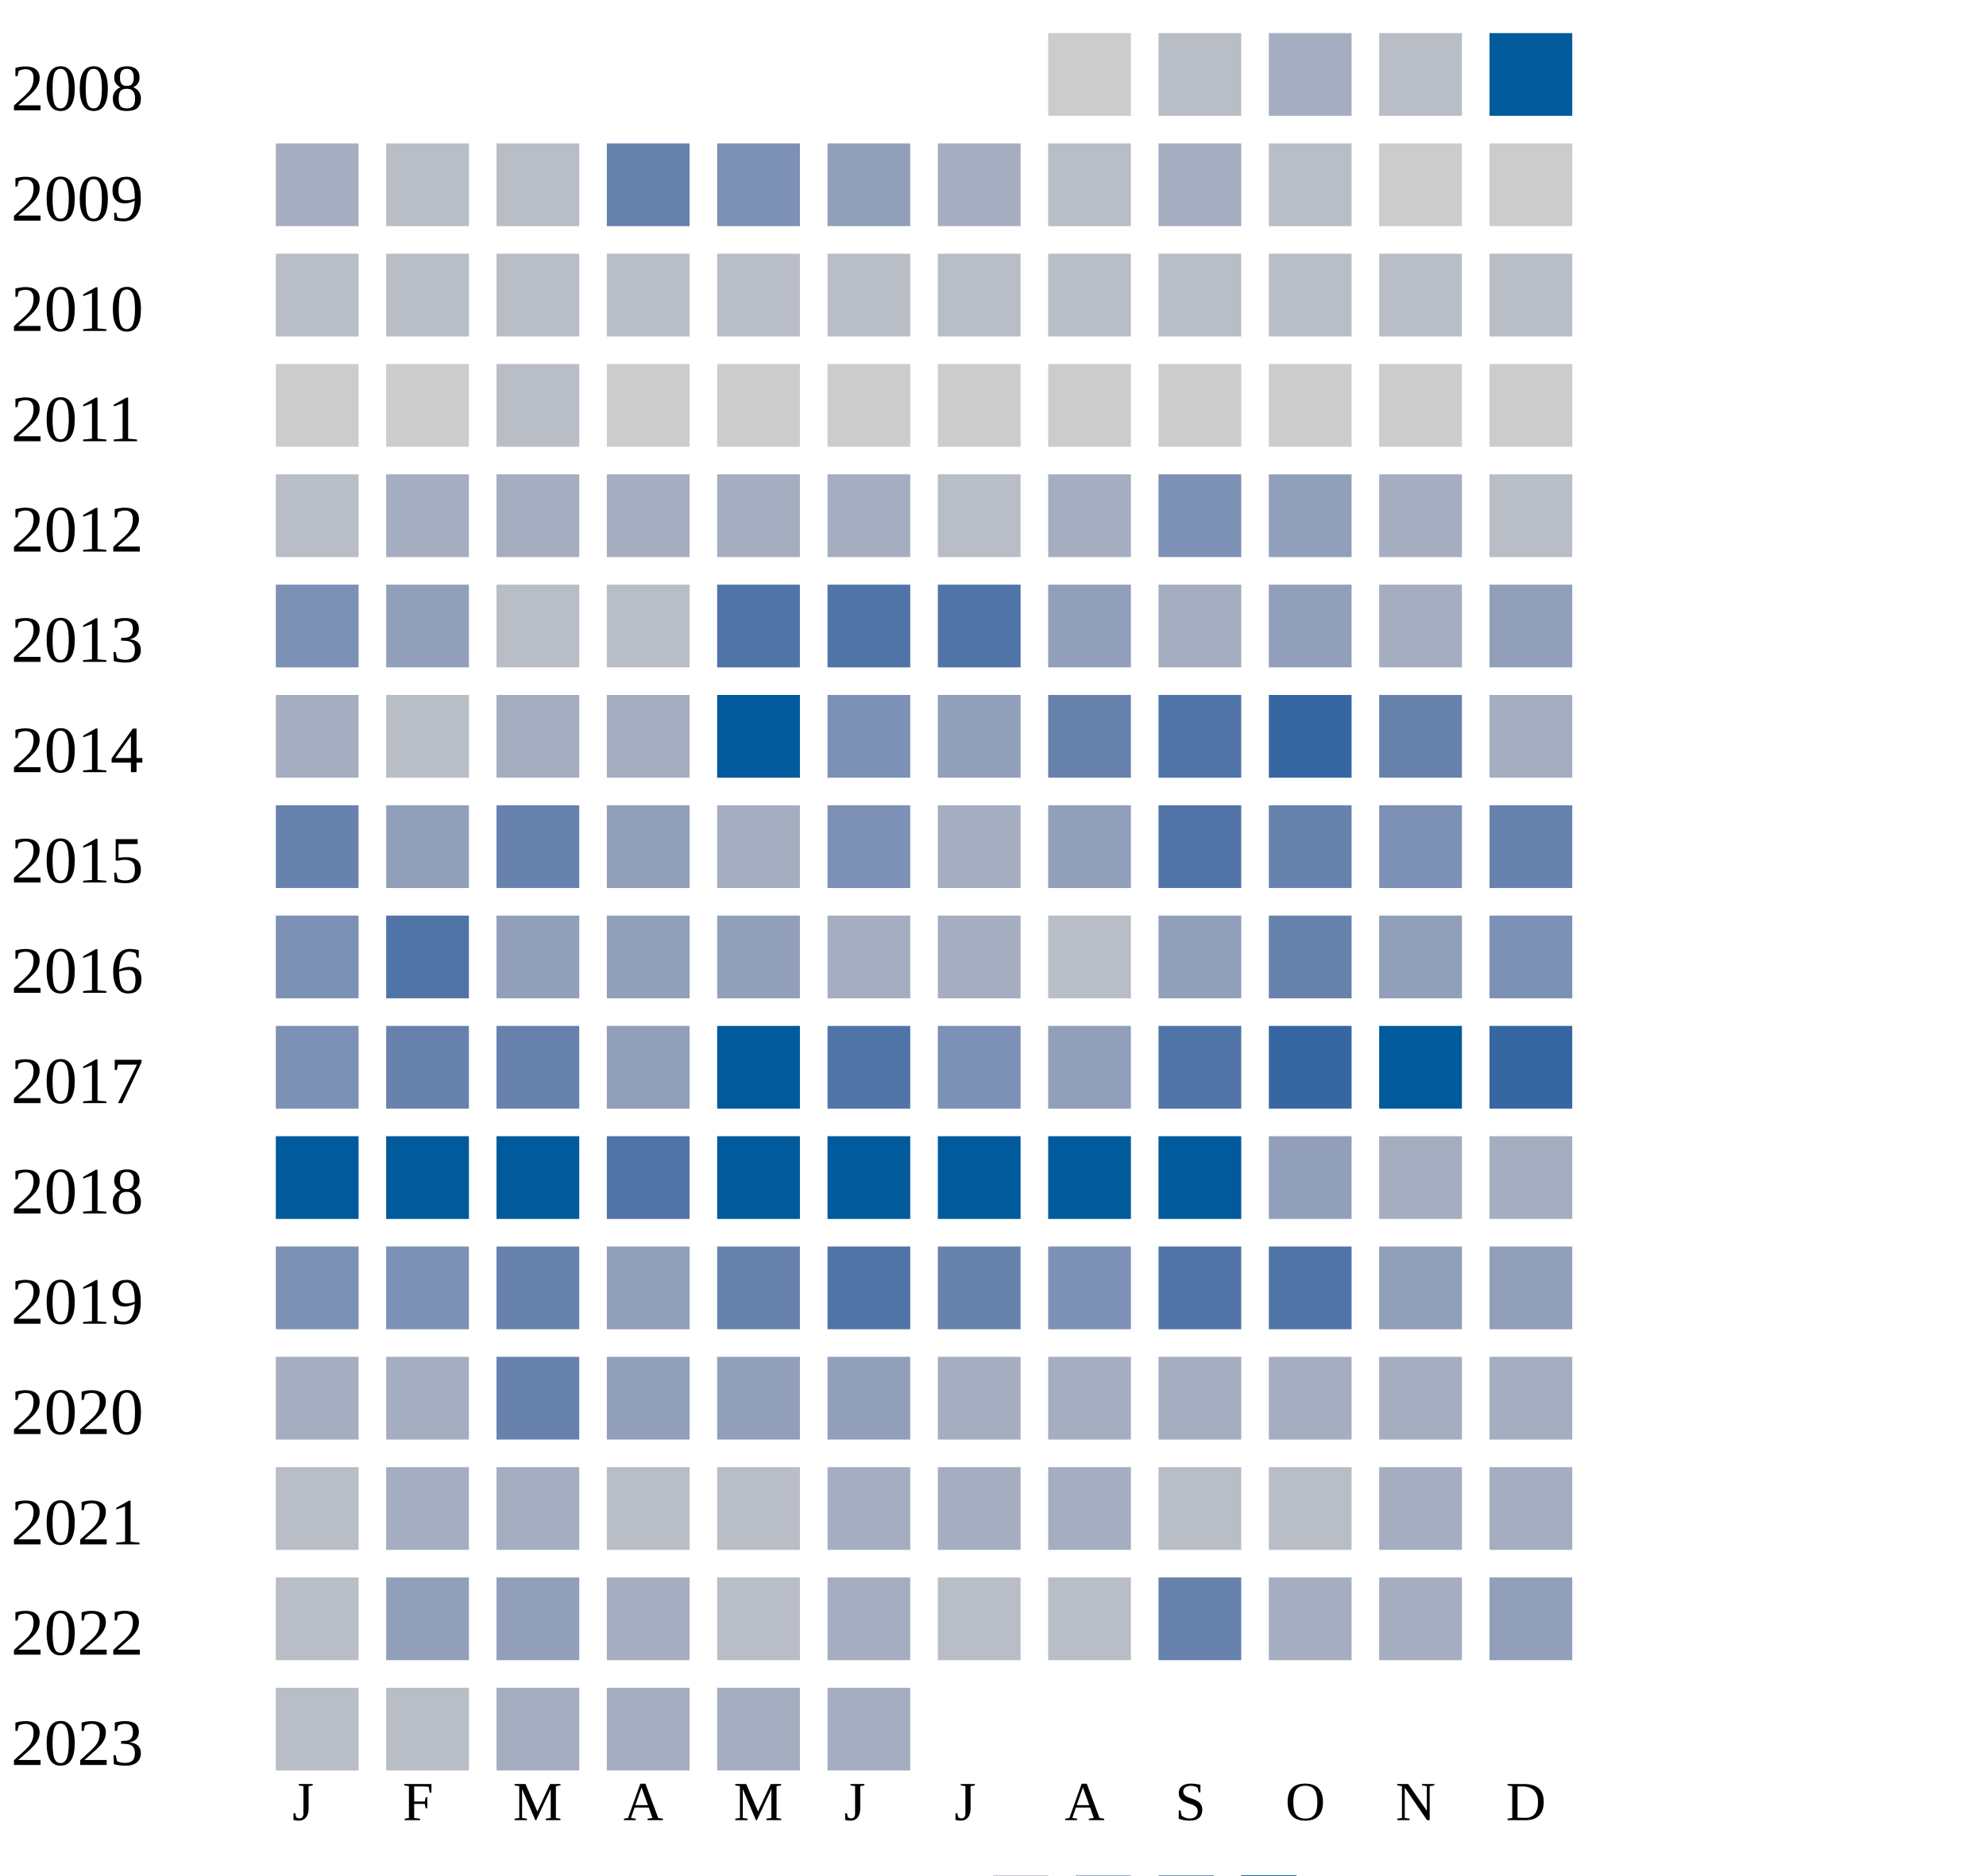
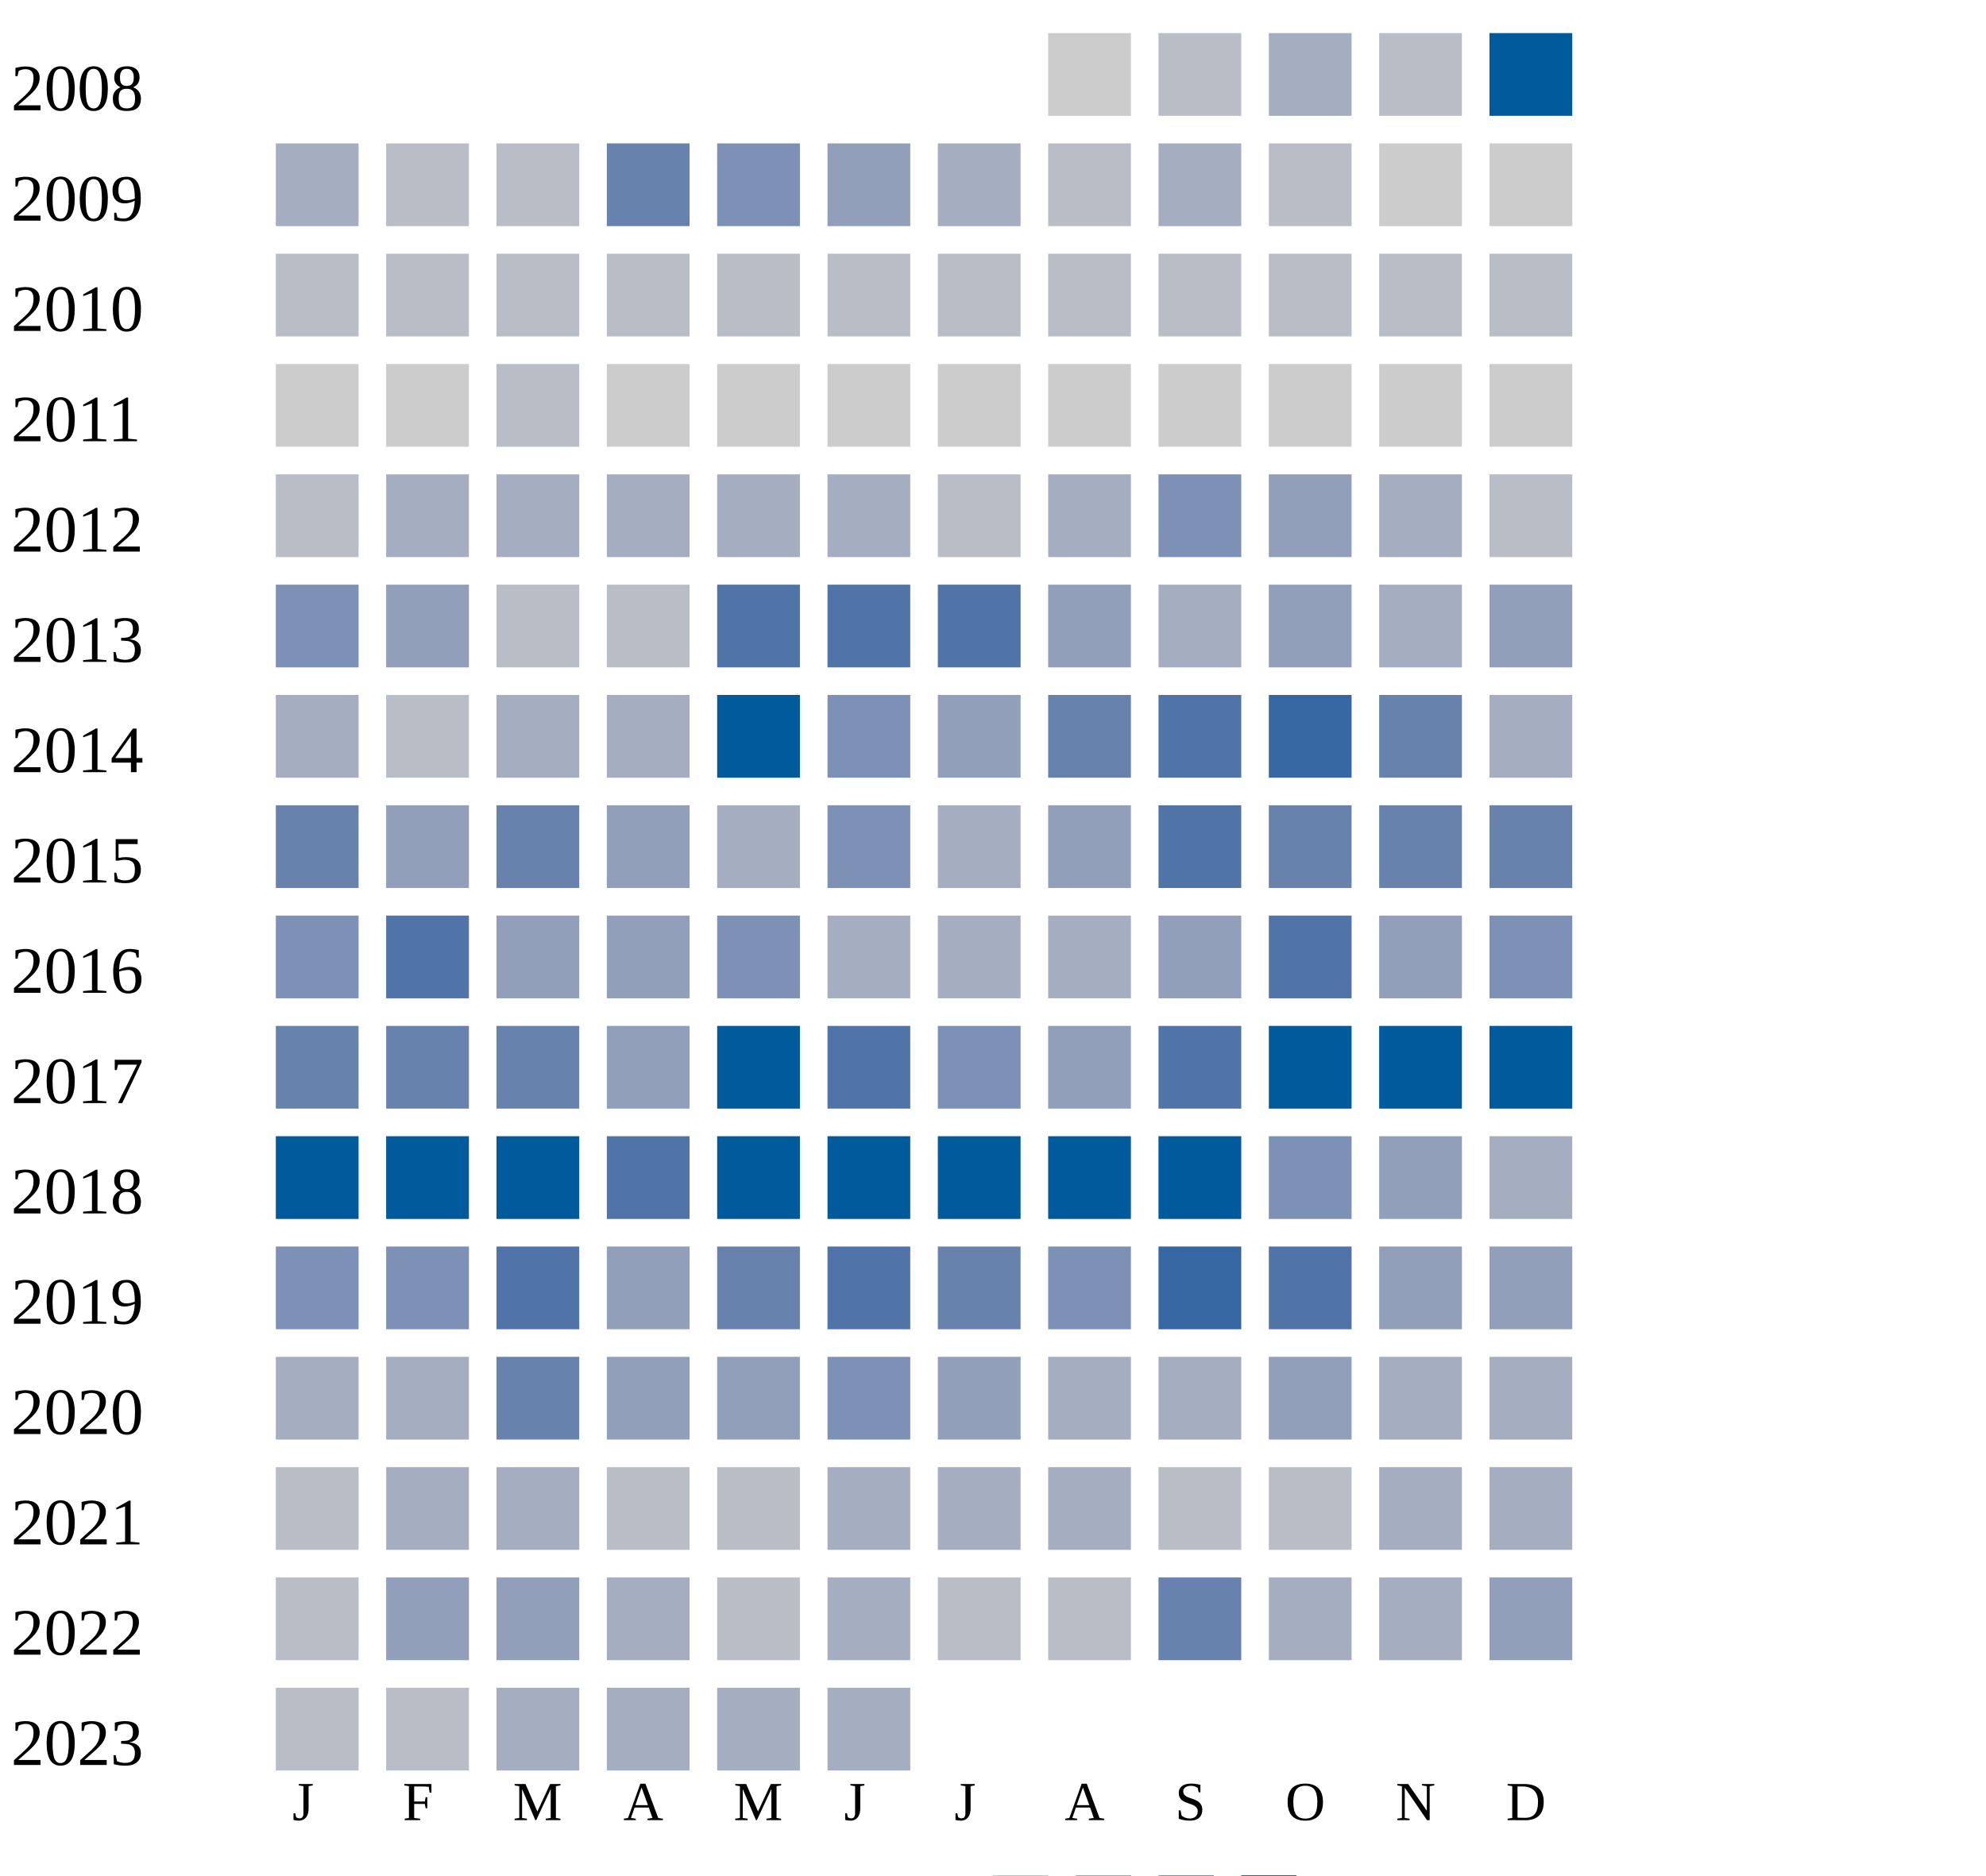
<svg xmlns="http://www.w3.org/2000/svg" width="360" height="340">
  <g transform="translate(0 0)">
    <text x="2" y="20">2008</text>
    <rect x="190" y="6" width="15" height="15" fill="#cccccc" />
    <rect x="210" y="6" width="15" height="15" fill="#b9bdc6" />
    <rect x="230" y="6" width="15" height="15" fill="#a5aec0" />
    <rect x="250" y="6" width="15" height="15" fill="#b9bdc6" />
    <rect x="270" y="6" width="15" height="15" fill="#005a9c" />
  </g>
  <g transform="translate(0 20)">
    <text x="2" y="20">2009</text>
    <rect x="50" y="6" width="15" height="15" fill="#a5aec0" />
    <rect x="70" y="6" width="15" height="15" fill="#b9bdc6" />
    <rect x="90" y="6" width="15" height="15" fill="#b9bdc6" />
    <rect x="110" y="6" width="15" height="15" fill="#6882ae" />
    <rect x="130" y="6" width="15" height="15" fill="#7d90b5" />
    <rect x="150" y="6" width="15" height="15" fill="#919fba" />
    <rect x="170" y="6" width="15" height="15" fill="#a5aec0" />
    <rect x="190" y="6" width="15" height="15" fill="#b9bdc6" />
    <rect x="210" y="6" width="15" height="15" fill="#a5aec0" />
    <rect x="230" y="6" width="15" height="15" fill="#b9bdc6" />
    <rect x="250" y="6" width="15" height="15" fill="#cccccc" />
    <rect x="270" y="6" width="15" height="15" fill="#cccccc" />
  </g>
  <g transform="translate(0 40)">
    <text x="2" y="20">2010</text>
    <rect x="50" y="6" width="15" height="15" fill="#b9bdc6" />
    <rect x="70" y="6" width="15" height="15" fill="#b9bdc6" />
    <rect x="90" y="6" width="15" height="15" fill="#b9bdc6" />
    <rect x="110" y="6" width="15" height="15" fill="#b9bdc6" />
    <rect x="130" y="6" width="15" height="15" fill="#b9bdc6" />
    <rect x="150" y="6" width="15" height="15" fill="#b9bdc6" />
    <rect x="170" y="6" width="15" height="15" fill="#b9bdc6" />
    <rect x="190" y="6" width="15" height="15" fill="#b9bdc6" />
    <rect x="210" y="6" width="15" height="15" fill="#b9bdc6" />
    <rect x="230" y="6" width="15" height="15" fill="#b9bdc6" />
    <rect x="250" y="6" width="15" height="15" fill="#b9bdc6" />
    <rect x="270" y="6" width="15" height="15" fill="#b9bdc6" />
  </g>
  <g transform="translate(0 60)">
    <text x="2" y="20">2011</text>
    <rect x="50" y="6" width="15" height="15" fill="#cccccc" />
    <rect x="70" y="6" width="15" height="15" fill="#cccccc" />
    <rect x="90" y="6" width="15" height="15" fill="#b9bdc6" />
    <rect x="110" y="6" width="15" height="15" fill="#cccccc" />
    <rect x="130" y="6" width="15" height="15" fill="#cccccc" />
    <rect x="150" y="6" width="15" height="15" fill="#cccccc" />
    <rect x="170" y="6" width="15" height="15" fill="#cccccc" />
    <rect x="190" y="6" width="15" height="15" fill="#cccccc" />
    <rect x="210" y="6" width="15" height="15" fill="#cccccc" />
    <rect x="230" y="6" width="15" height="15" fill="#cccccc" />
    <rect x="250" y="6" width="15" height="15" fill="#cccccc" />
    <rect x="270" y="6" width="15" height="15" fill="#cccccc" />
  </g>
  <g transform="translate(0 80)">
    <text x="2" y="20">2012</text>
    <rect x="50" y="6" width="15" height="15" fill="#b9bdc6" />
    <rect x="70" y="6" width="15" height="15" fill="#a5aec0" />
    <rect x="90" y="6" width="15" height="15" fill="#a5aec0" />
    <rect x="110" y="6" width="15" height="15" fill="#a5aec0" />
    <rect x="130" y="6" width="15" height="15" fill="#a5aec0" />
    <rect x="150" y="6" width="15" height="15" fill="#a5aec0" />
    <rect x="170" y="6" width="15" height="15" fill="#b9bdc6" />
    <rect x="190" y="6" width="15" height="15" fill="#a5aec0" />
    <rect x="210" y="6" width="15" height="15" fill="#7d90b5" />
    <rect x="230" y="6" width="15" height="15" fill="#919fba" />
    <rect x="250" y="6" width="15" height="15" fill="#a5aec0" />
    <rect x="270" y="6" width="15" height="15" fill="#b9bdc6" />
  </g>
  <g transform="translate(0 100)">
    <text x="2" y="20">2013</text>
    <rect x="50" y="6" width="15" height="15" fill="#7d90b5" />
    <rect x="70" y="6" width="15" height="15" fill="#919fba" />
    <rect x="90" y="6" width="15" height="15" fill="#b9bdc6" />
    <rect x="110" y="6" width="15" height="15" fill="#b9bdc6" />
    <rect x="130" y="6" width="15" height="15" fill="#5174a8" />
    <rect x="150" y="6" width="15" height="15" fill="#5174a8" />
    <rect x="170" y="6" width="15" height="15" fill="#5174a8" />
    <rect x="190" y="6" width="15" height="15" fill="#919fba" />
    <rect x="210" y="6" width="15" height="15" fill="#a5aec0" />
    <rect x="230" y="6" width="15" height="15" fill="#919fba" />
    <rect x="250" y="6" width="15" height="15" fill="#a5aec0" />
    <rect x="270" y="6" width="15" height="15" fill="#919fba" />
  </g>
  <g transform="translate(0 120)">
    <text x="2" y="20">2014</text>
    <rect x="50" y="6" width="15" height="15" fill="#a5aec0" />
    <rect x="70" y="6" width="15" height="15" fill="#b9bdc6" />
    <rect x="90" y="6" width="15" height="15" fill="#a5aec0" />
    <rect x="110" y="6" width="15" height="15" fill="#a5aec0" />
    <rect x="130" y="6" width="15" height="15" fill="#005a9c" />
    <rect x="150" y="6" width="15" height="15" fill="#7d90b5" />
    <rect x="170" y="6" width="15" height="15" fill="#919fba" />
    <rect x="190" y="6" width="15" height="15" fill="#6882ae" />
    <rect x="210" y="6" width="15" height="15" fill="#5174a8" />
    <rect x="230" y="6" width="15" height="15" fill="#3667a2" />
    <rect x="250" y="6" width="15" height="15" fill="#6882ae" />
    <rect x="270" y="6" width="15" height="15" fill="#a5aec0" />
  </g>
  <g transform="translate(0 140)">
    <text x="2" y="20">2015</text>
    <rect x="50" y="6" width="15" height="15" fill="#6882ae" />
    <rect x="70" y="6" width="15" height="15" fill="#919fba" />
    <rect x="90" y="6" width="15" height="15" fill="#6882ae" />
    <rect x="110" y="6" width="15" height="15" fill="#919fba" />
    <rect x="130" y="6" width="15" height="15" fill="#a5aec0" />
    <rect x="150" y="6" width="15" height="15" fill="#7d90b5" />
    <rect x="170" y="6" width="15" height="15" fill="#a5aec0" />
    <rect x="190" y="6" width="15" height="15" fill="#919fba" />
    <rect x="210" y="6" width="15" height="15" fill="#5174a8" />
    <rect x="230" y="6" width="15" height="15" fill="#6882ae" />
-     <rect x="250" y="6" width="15" height="15" fill="#7d90b5" />
+     <rect x="250" y="6" width="15" height="15" fill="#6882ae" />
    <rect x="270" y="6" width="15" height="15" fill="#6882ae" />
  </g>
  <g transform="translate(0 160)">
    <text x="2" y="20">2016</text>
    <rect x="50" y="6" width="15" height="15" fill="#7d90b5" />
    <rect x="70" y="6" width="15" height="15" fill="#5174a8" />
    <rect x="90" y="6" width="15" height="15" fill="#919fba" />
    <rect x="110" y="6" width="15" height="15" fill="#919fba" />
-     <rect x="130" y="6" width="15" height="15" fill="#919fba" />
-     <rect x="150" y="6" width="15" height="15" fill="#a5aec0" />
-     <rect x="170" y="6" width="15" height="15" fill="#a5aec0" />
-     <rect x="190" y="6" width="15" height="15" fill="#b9bdc6" />
+     <rect x="130" y="6" width="15" height="15" fill="#7d90b5" />
+     <rect x="150" y="6" width="15" height="15" fill="#a5aec0" />
+     <rect x="170" y="6" width="15" height="15" fill="#a5aec0" />
+     <rect x="190" y="6" width="15" height="15" fill="#a5aec0" />
    <rect x="210" y="6" width="15" height="15" fill="#919fba" />
-     <rect x="230" y="6" width="15" height="15" fill="#6882ae" />
+     <rect x="230" y="6" width="15" height="15" fill="#5174a8" />
    <rect x="250" y="6" width="15" height="15" fill="#919fba" />
    <rect x="270" y="6" width="15" height="15" fill="#7d90b5" />
  </g>
  <g transform="translate(0 180)">
    <text x="2" y="20">2017</text>
-     <rect x="50" y="6" width="15" height="15" fill="#7d90b5" />
+     <rect x="50" y="6" width="15" height="15" fill="#6882ae" />
    <rect x="70" y="6" width="15" height="15" fill="#6882ae" />
    <rect x="90" y="6" width="15" height="15" fill="#6882ae" />
    <rect x="110" y="6" width="15" height="15" fill="#919fba" />
    <rect x="130" y="6" width="15" height="15" fill="#005a9c" />
    <rect x="150" y="6" width="15" height="15" fill="#5174a8" />
    <rect x="170" y="6" width="15" height="15" fill="#7d90b5" />
    <rect x="190" y="6" width="15" height="15" fill="#919fba" />
    <rect x="210" y="6" width="15" height="15" fill="#5174a8" />
-     <rect x="230" y="6" width="15" height="15" fill="#3667a2" />
+     <rect x="230" y="6" width="15" height="15" fill="#005a9c" />
    <rect x="250" y="6" width="15" height="15" fill="#005a9c" />
-     <rect x="270" y="6" width="15" height="15" fill="#3667a2" />
+     <rect x="270" y="6" width="15" height="15" fill="#005a9c" />
  </g>
  <g transform="translate(0 200)">
    <text x="2" y="20">2018</text>
    <rect x="50" y="6" width="15" height="15" fill="#005a9c" />
    <rect x="70" y="6" width="15" height="15" fill="#005a9c" />
    <rect x="90" y="6" width="15" height="15" fill="#005a9c" />
    <rect x="110" y="6" width="15" height="15" fill="#5174a8" />
    <rect x="130" y="6" width="15" height="15" fill="#005a9c" />
    <rect x="150" y="6" width="15" height="15" fill="#005a9c" />
    <rect x="170" y="6" width="15" height="15" fill="#005a9c" />
    <rect x="190" y="6" width="15" height="15" fill="#005a9c" />
    <rect x="210" y="6" width="15" height="15" fill="#005a9c" />
-     <rect x="230" y="6" width="15" height="15" fill="#919fba" />
-     <rect x="250" y="6" width="15" height="15" fill="#a5aec0" />
+     <rect x="230" y="6" width="15" height="15" fill="#7d90b5" />
+     <rect x="250" y="6" width="15" height="15" fill="#919fba" />
    <rect x="270" y="6" width="15" height="15" fill="#a5aec0" />
  </g>
  <g transform="translate(0 220)">
    <text x="2" y="20">2019</text>
    <rect x="50" y="6" width="15" height="15" fill="#7d90b5" />
    <rect x="70" y="6" width="15" height="15" fill="#7d90b5" />
-     <rect x="90" y="6" width="15" height="15" fill="#6882ae" />
+     <rect x="90" y="6" width="15" height="15" fill="#5174a8" />
    <rect x="110" y="6" width="15" height="15" fill="#919fba" />
    <rect x="130" y="6" width="15" height="15" fill="#6882ae" />
    <rect x="150" y="6" width="15" height="15" fill="#5174a8" />
    <rect x="170" y="6" width="15" height="15" fill="#6882ae" />
    <rect x="190" y="6" width="15" height="15" fill="#7d90b5" />
-     <rect x="210" y="6" width="15" height="15" fill="#5174a8" />
+     <rect x="210" y="6" width="15" height="15" fill="#3667a2" />
    <rect x="230" y="6" width="15" height="15" fill="#5174a8" />
    <rect x="250" y="6" width="15" height="15" fill="#919fba" />
    <rect x="270" y="6" width="15" height="15" fill="#919fba" />
  </g>
  <g transform="translate(0 240)">
    <text x="2" y="20">2020</text>
    <rect x="50" y="6" width="15" height="15" fill="#a5aec0" />
    <rect x="70" y="6" width="15" height="15" fill="#a5aec0" />
    <rect x="90" y="6" width="15" height="15" fill="#6882ae" />
    <rect x="110" y="6" width="15" height="15" fill="#919fba" />
    <rect x="130" y="6" width="15" height="15" fill="#919fba" />
-     <rect x="150" y="6" width="15" height="15" fill="#919fba" />
-     <rect x="170" y="6" width="15" height="15" fill="#a5aec0" />
+     <rect x="150" y="6" width="15" height="15" fill="#7d90b5" />
+     <rect x="170" y="6" width="15" height="15" fill="#919fba" />
    <rect x="190" y="6" width="15" height="15" fill="#a5aec0" />
    <rect x="210" y="6" width="15" height="15" fill="#a5aec0" />
-     <rect x="230" y="6" width="15" height="15" fill="#a5aec0" />
+     <rect x="230" y="6" width="15" height="15" fill="#919fba" />
    <rect x="250" y="6" width="15" height="15" fill="#a5aec0" />
    <rect x="270" y="6" width="15" height="15" fill="#a5aec0" />
  </g>
  <g transform="translate(0 260)">
    <text x="2" y="20">2021</text>
    <rect x="50" y="6" width="15" height="15" fill="#b9bdc6" />
    <rect x="70" y="6" width="15" height="15" fill="#a5aec0" />
    <rect x="90" y="6" width="15" height="15" fill="#a5aec0" />
    <rect x="110" y="6" width="15" height="15" fill="#b9bdc6" />
    <rect x="130" y="6" width="15" height="15" fill="#b9bdc6" />
    <rect x="150" y="6" width="15" height="15" fill="#a5aec0" />
    <rect x="170" y="6" width="15" height="15" fill="#a5aec0" />
    <rect x="190" y="6" width="15" height="15" fill="#a5aec0" />
    <rect x="210" y="6" width="15" height="15" fill="#b9bdc6" />
    <rect x="230" y="6" width="15" height="15" fill="#b9bdc6" />
    <rect x="250" y="6" width="15" height="15" fill="#a5aec0" />
    <rect x="270" y="6" width="15" height="15" fill="#a5aec0" />
  </g>
  <g transform="translate(0 280)">
    <text x="2" y="20">2022</text>
    <rect x="50" y="6" width="15" height="15" fill="#b9bdc6" />
    <rect x="70" y="6" width="15" height="15" fill="#919fba" />
    <rect x="90" y="6" width="15" height="15" fill="#919fba" />
    <rect x="110" y="6" width="15" height="15" fill="#a5aec0" />
    <rect x="130" y="6" width="15" height="15" fill="#b9bdc6" />
    <rect x="150" y="6" width="15" height="15" fill="#a5aec0" />
    <rect x="170" y="6" width="15" height="15" fill="#b9bdc6" />
    <rect x="190" y="6" width="15" height="15" fill="#b9bdc6" />
    <rect x="210" y="6" width="15" height="15" fill="#6882ae" />
    <rect x="230" y="6" width="15" height="15" fill="#a5aec0" />
    <rect x="250" y="6" width="15" height="15" fill="#a5aec0" />
    <rect x="270" y="6" width="15" height="15" fill="#919fba" />
  </g>
  <g transform="translate(0 300)">
    <text x="2" y="20">2023</text>
    <rect x="50" y="6" width="15" height="15" fill="#b9bdc6" />
    <rect x="70" y="6" width="15" height="15" fill="#b9bdc6" />
    <rect x="90" y="6" width="15" height="15" fill="#a5aec0" />
    <rect x="110" y="6" width="15" height="15" fill="#a5aec0" />
    <rect x="130" y="6" width="15" height="15" fill="#a5aec0" />
    <rect x="150" y="6" width="15" height="15" fill="#a5aec0" />
  </g>
  <text style="font-size: 10px; text-align: center" x="53" y="330">J</text>
  <text style="font-size: 10px; text-align: center" x="73" y="330">F</text>
  <text style="font-size: 10px; text-align: center" x="93" y="330">M</text>
  <text style="font-size: 10px; text-align: center" x="113" y="330">A</text>
  <text style="font-size: 10px; text-align: center" x="133" y="330">M</text>
  <text style="font-size: 10px; text-align: center" x="153" y="330">J</text>
  <text style="font-size: 10px; text-align: center" x="173" y="330">J</text>
  <text style="font-size: 10px; text-align: center" x="193" y="330">A</text>
  <text style="font-size: 10px; text-align: center" x="213" y="330">S</text>
  <text style="font-size: 10px; text-align: center" x="233" y="330">O</text>
  <text style="font-size: 10px; text-align: center" x="253" y="330">N</text>
  <text style="font-size: 10px; text-align: center" x="273" y="330">D</text>
  <text style="font-size: 10px;" x="155" y="349">Less</text>
  <rect fill="#b9bdc6" width="10" height="10" x="180" y="340" />
  <rect fill="#919fba" width="10" height="10" x="195" y="340" />
  <rect fill="#6882ae" width="10" height="10" x="210" y="340" />
  <rect fill="#005a9c" width="10" height="10" x="225" y="340" />
  <text x="240" y="349" style="font-size: 10px;">More</text>
</svg>
